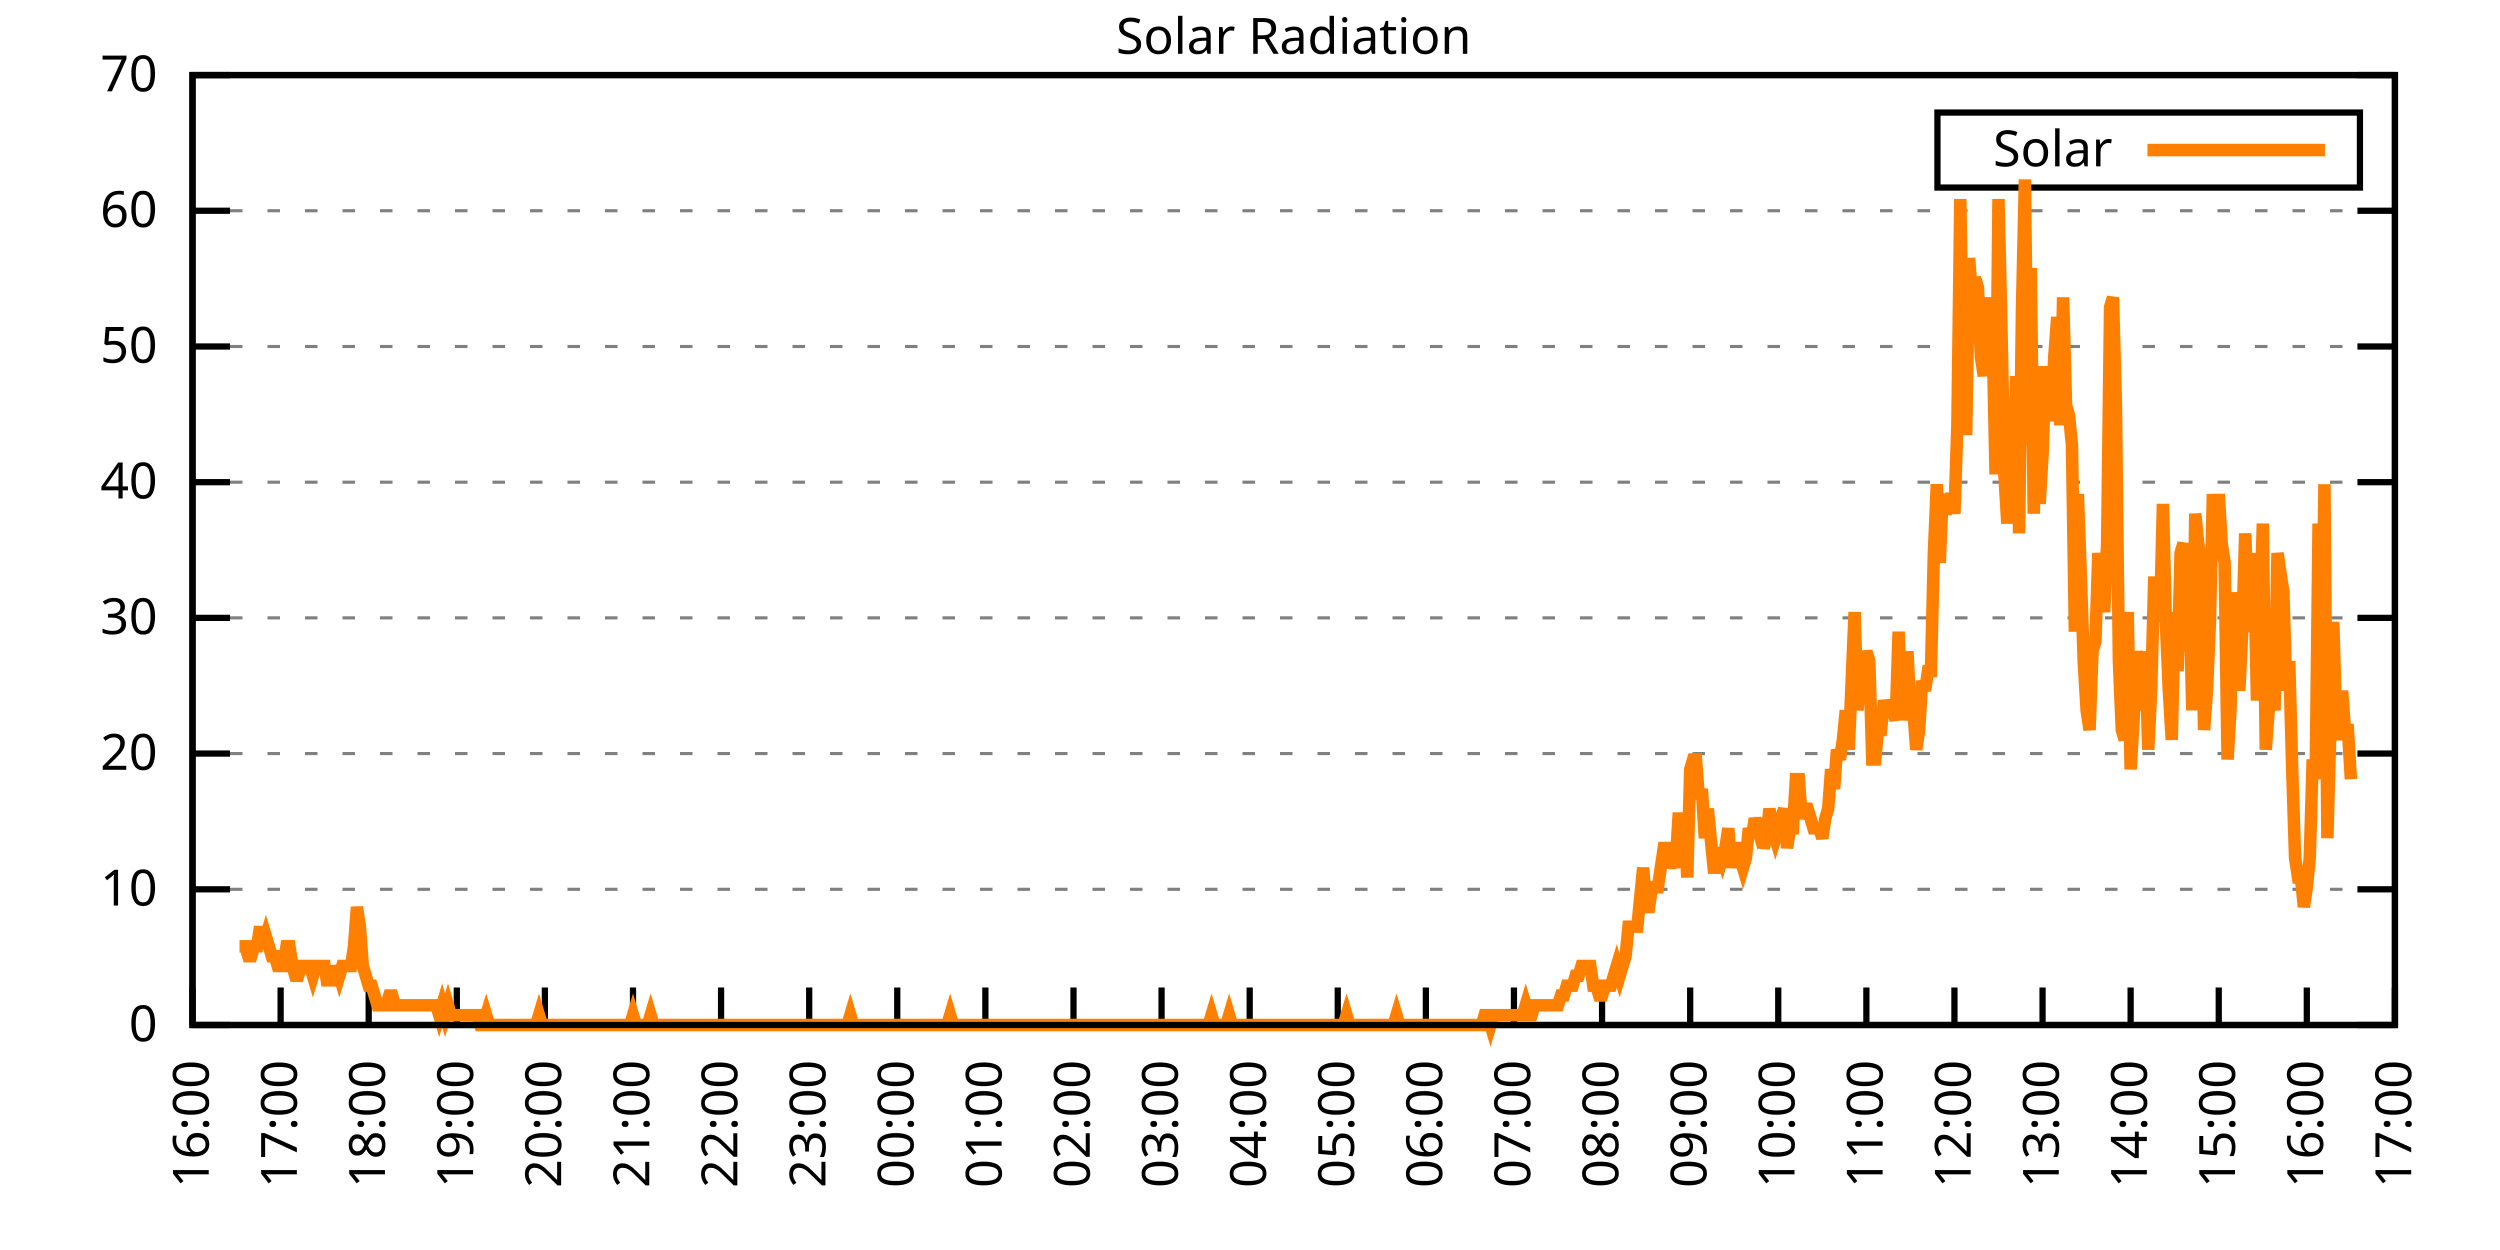
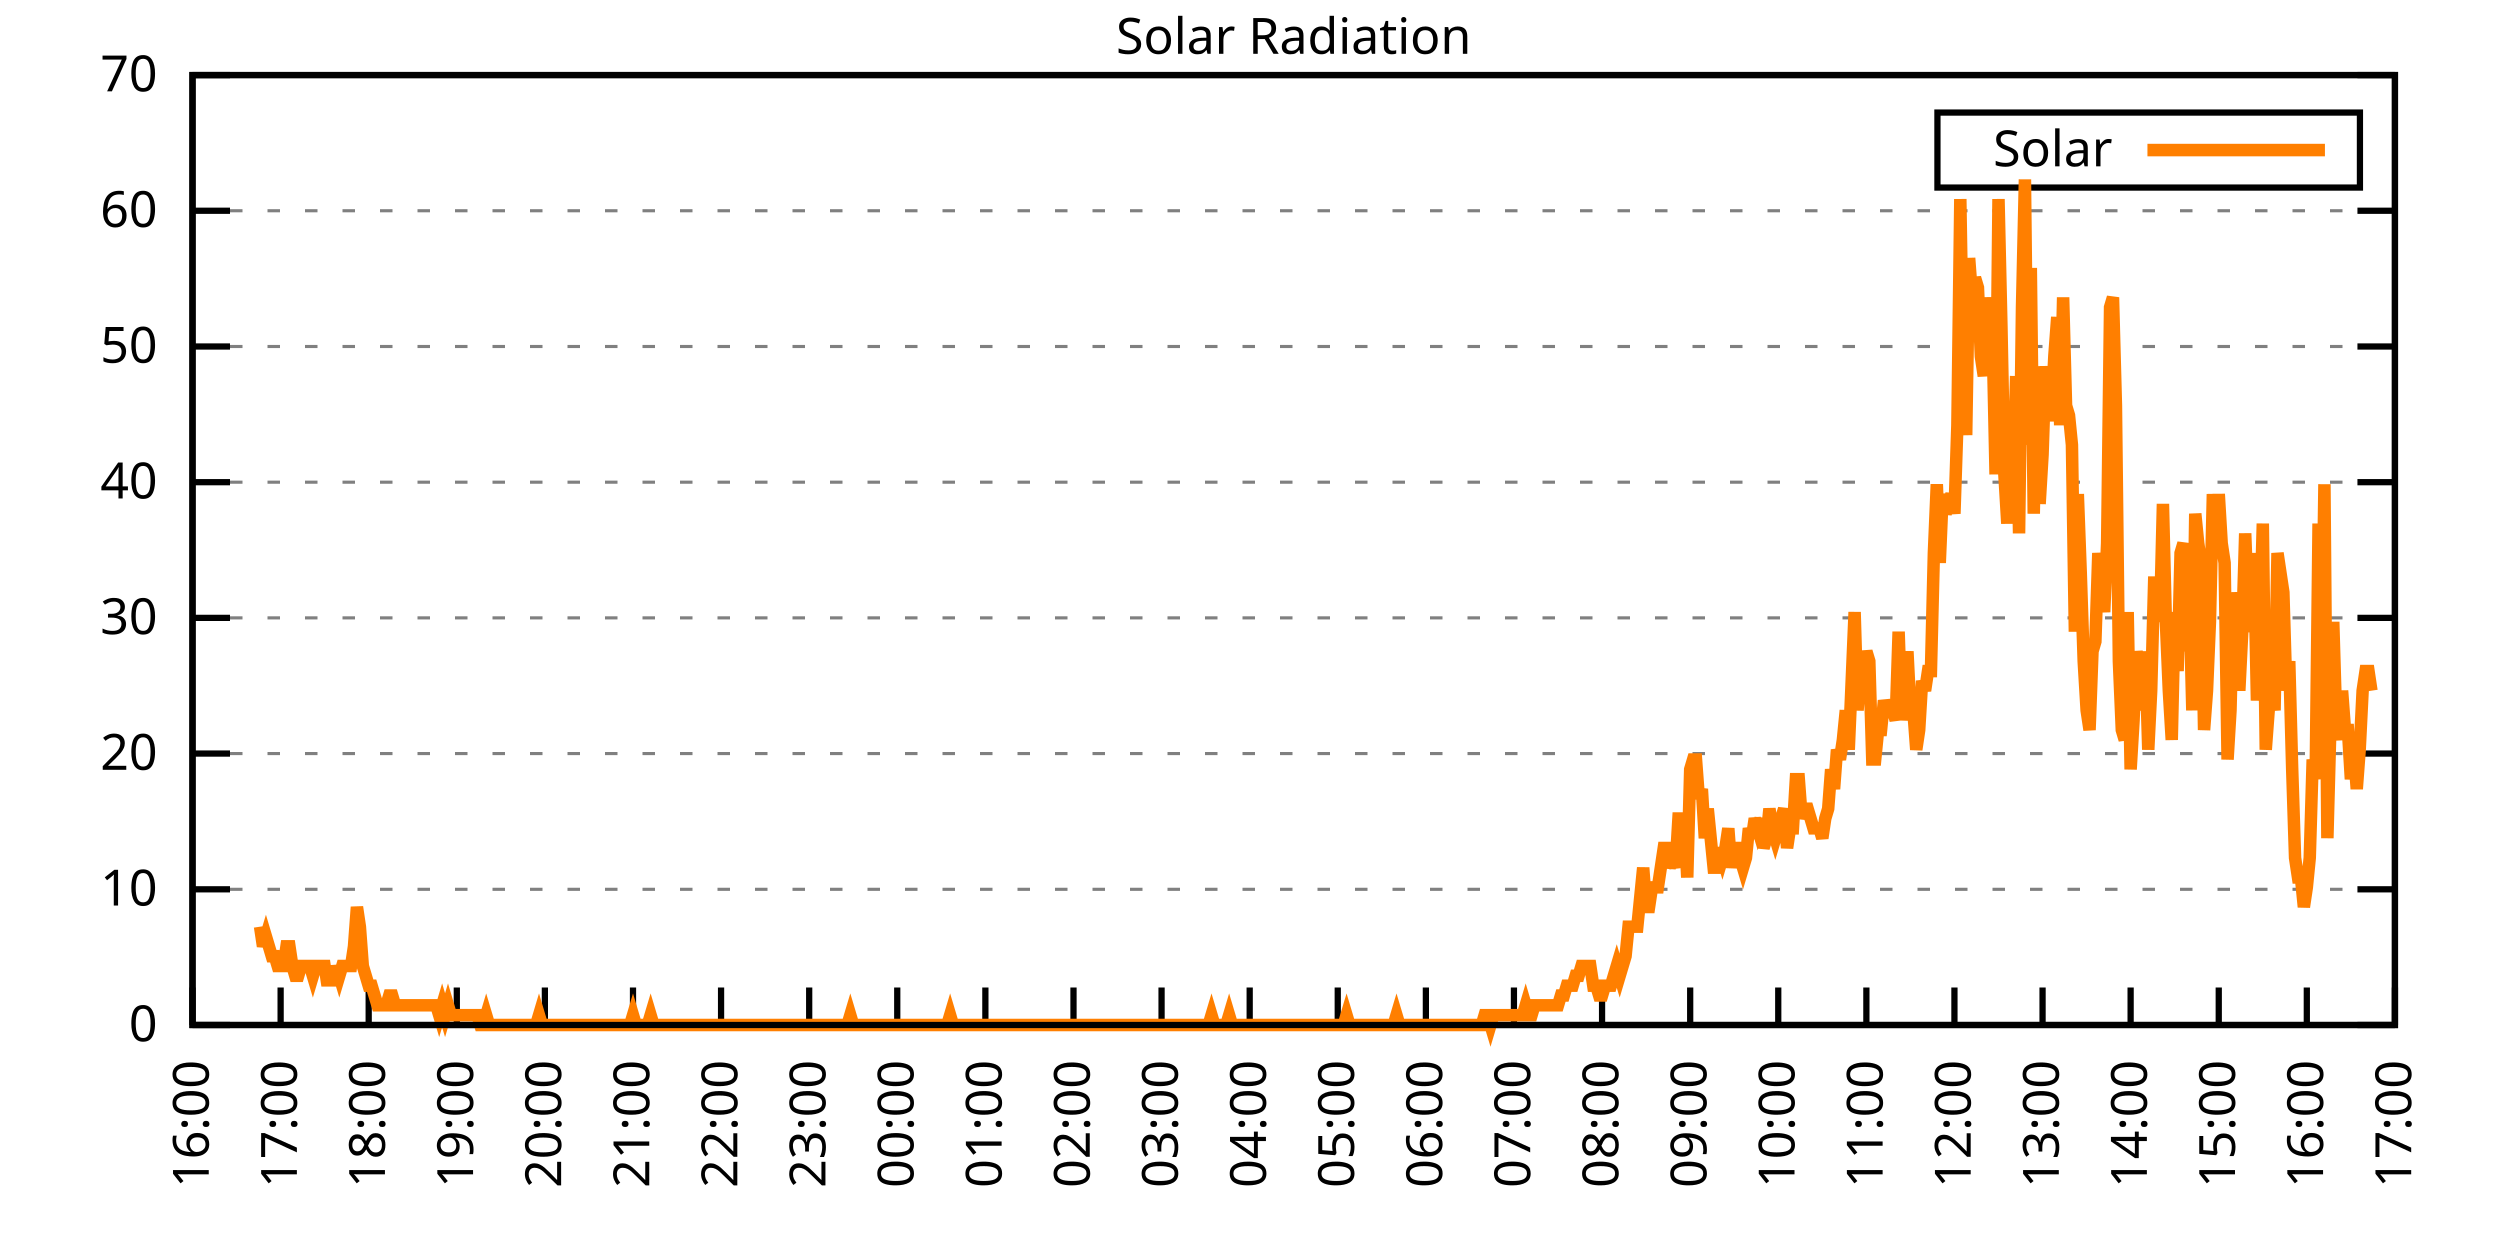
<svg xmlns="http://www.w3.org/2000/svg" xmlns:xlink="http://www.w3.org/1999/xlink" width="400" height="200" viewBox="0 0 400 200">
  <g id="gnuplot_canvas">
    <rect x="0" y="0" width="400" height="200" fill="none" />
    <defs>
      <circle id="gpDot" r="0.5" stroke-width="0.5" stroke="currentColor" />
      <path id="gpPt0" stroke-width="0.333" stroke="currentColor" d="M-1,0 h2 M0,-1 v2" />
      <path id="gpPt1" stroke-width="0.333" stroke="currentColor" d="M-1,-1 L1,1 M1,-1 L-1,1" />
      <path id="gpPt2" stroke-width="0.333" stroke="currentColor" d="M-1,0 L1,0 M0,-1 L0,1 M-1,-1 L1,1 M-1,1 L1,-1" />
      <rect id="gpPt3" stroke-width="0.333" stroke="currentColor" x="-1" y="-1" width="2" height="2" />
      <rect id="gpPt4" stroke-width="0.333" stroke="currentColor" fill="currentColor" x="-1" y="-1" width="2" height="2" />
      <circle id="gpPt5" stroke-width="0.333" stroke="currentColor" cx="0" cy="0" r="1" />
      <use xlink:href="#gpPt5" id="gpPt6" fill="currentColor" stroke="none" />
      <path id="gpPt7" stroke-width="0.333" stroke="currentColor" d="M0,-1.33 L-1.33,0.67 L1.33,0.67 z" />
      <use xlink:href="#gpPt7" id="gpPt8" fill="currentColor" stroke="none" />
      <use xlink:href="#gpPt7" id="gpPt9" stroke="currentColor" transform="rotate(180)" />
      <use xlink:href="#gpPt9" id="gpPt10" fill="currentColor" stroke="none" />
      <use xlink:href="#gpPt3" id="gpPt11" stroke="currentColor" transform="rotate(45)" />
      <use xlink:href="#gpPt11" id="gpPt12" fill="currentColor" stroke="none" />
      <path id="gpPt13" stroke-width="0.333" stroke="currentColor" d="M0,1.330 L1.265,0.411 L0.782,-1.067 L-0.782,-1.076 L-1.265,0.411 z" />
      <use xlink:href="#gpPt13" id="gpPt14" fill="currentColor" stroke="none" />
      <filter id="textbox" filterUnits="objectBoundingBox" x="0" y="0" height="1" width="1">
        <feFlood flood-color="white" flood-opacity="1" result="bgnd" />
        <feComposite in="SourceGraphic" in2="bgnd" operator="atop" />
      </filter>
      <filter id="greybox" filterUnits="objectBoundingBox" x="0" y="0" height="1" width="1">
        <feFlood flood-color="lightgrey" flood-opacity="1" result="grey" />
        <feComposite in="SourceGraphic" in2="grey" operator="atop" />
      </filter>
    </defs>
    <g fill="none" color="white" stroke="currentColor" stroke-width="1.00" stroke-linecap="butt" stroke-linejoin="miter">
</g>
    <g fill="none" color="black" stroke="currentColor" stroke-width="1.00" stroke-linecap="butt" stroke-linejoin="miter">
      <g stroke="none" shape-rendering="crispEdges">
        <polygon fill="rgb(255, 255, 255)" points="30.80,164.00 383.18,164.00 383.18,12.02 30.80,12.02 " />
      </g>
    </g>
    <g fill="none" color="black" stroke="currentColor" stroke-width="1.00" stroke-linecap="butt" stroke-linejoin="miter">
</g>
    <g fill="none" color="black" stroke="black" stroke-width="0.50" stroke-linecap="butt" stroke-linejoin="miter">
</g>
    <g fill="none" color="gray" stroke="currentColor" stroke-width="0.50" stroke-linecap="butt" stroke-linejoin="miter">
      <path stroke="gray" stroke-dasharray="2,4" class="gridline" d="M30.80,164.00 L383.19,164.00  " />
    </g>
    <g fill="none" color="gray" stroke="gray" stroke-width="1.00" stroke-linecap="butt" stroke-linejoin="miter">
</g>
    <g fill="none" color="black" stroke="currentColor" stroke-width="1.00" stroke-linecap="butt" stroke-linejoin="miter">
      <path stroke="black" d="M30.80,164.00 L36.80,164.00 M383.19,164.00 L377.19,164.00  " />
      <g transform="translate(25.20,166.60)" stroke="none" fill="black" font-family="Sans" font-size="8.00" text-anchor="end">
        <text>
          <tspan font-family="Sans"> 0</tspan>
        </text>
      </g>
    </g>
    <g fill="none" color="black" stroke="currentColor" stroke-width="1.00" stroke-linecap="butt" stroke-linejoin="miter">
</g>
    <g fill="none" color="black" stroke="black" stroke-width="0.50" stroke-linecap="butt" stroke-linejoin="miter">
</g>
    <g fill="none" color="gray" stroke="currentColor" stroke-width="0.50" stroke-linecap="butt" stroke-linejoin="miter">
      <path stroke="gray" stroke-dasharray="2,4" class="gridline" d="M30.80,142.29 L383.19,142.29  " />
    </g>
    <g fill="none" color="gray" stroke="gray" stroke-width="1.00" stroke-linecap="butt" stroke-linejoin="miter">
</g>
    <g fill="none" color="black" stroke="currentColor" stroke-width="1.00" stroke-linecap="butt" stroke-linejoin="miter">
      <path stroke="black" d="M30.80,142.29 L36.80,142.29 M383.19,142.29 L377.19,142.29  " />
      <g transform="translate(25.20,144.89)" stroke="none" fill="black" font-family="Sans" font-size="8.00" text-anchor="end">
        <text>
          <tspan font-family="Sans"> 10</tspan>
        </text>
      </g>
    </g>
    <g fill="none" color="black" stroke="currentColor" stroke-width="1.00" stroke-linecap="butt" stroke-linejoin="miter">
</g>
    <g fill="none" color="black" stroke="black" stroke-width="0.50" stroke-linecap="butt" stroke-linejoin="miter">
</g>
    <g fill="none" color="gray" stroke="currentColor" stroke-width="0.50" stroke-linecap="butt" stroke-linejoin="miter">
      <path stroke="gray" stroke-dasharray="2,4" class="gridline" d="M30.80,120.57 L383.19,120.57  " />
    </g>
    <g fill="none" color="gray" stroke="gray" stroke-width="1.00" stroke-linecap="butt" stroke-linejoin="miter">
</g>
    <g fill="none" color="black" stroke="currentColor" stroke-width="1.00" stroke-linecap="butt" stroke-linejoin="miter">
      <path stroke="black" d="M30.80,120.57 L36.80,120.57 M383.19,120.57 L377.19,120.57  " />
      <g transform="translate(25.20,123.17)" stroke="none" fill="black" font-family="Sans" font-size="8.00" text-anchor="end">
        <text>
          <tspan font-family="Sans"> 20</tspan>
        </text>
      </g>
    </g>
    <g fill="none" color="black" stroke="currentColor" stroke-width="1.00" stroke-linecap="butt" stroke-linejoin="miter">
</g>
    <g fill="none" color="black" stroke="black" stroke-width="0.50" stroke-linecap="butt" stroke-linejoin="miter">
</g>
    <g fill="none" color="gray" stroke="currentColor" stroke-width="0.50" stroke-linecap="butt" stroke-linejoin="miter">
      <path stroke="gray" stroke-dasharray="2,4" class="gridline" d="M30.80,98.86 L383.19,98.86  " />
    </g>
    <g fill="none" color="gray" stroke="gray" stroke-width="1.00" stroke-linecap="butt" stroke-linejoin="miter">
</g>
    <g fill="none" color="black" stroke="currentColor" stroke-width="1.00" stroke-linecap="butt" stroke-linejoin="miter">
      <path stroke="black" d="M30.80,98.86 L36.80,98.86 M383.19,98.86 L377.19,98.86  " />
      <g transform="translate(25.20,101.46)" stroke="none" fill="black" font-family="Sans" font-size="8.00" text-anchor="end">
        <text>
          <tspan font-family="Sans"> 30</tspan>
        </text>
      </g>
    </g>
    <g fill="none" color="black" stroke="currentColor" stroke-width="1.00" stroke-linecap="butt" stroke-linejoin="miter">
</g>
    <g fill="none" color="black" stroke="black" stroke-width="0.50" stroke-linecap="butt" stroke-linejoin="miter">
</g>
    <g fill="none" color="gray" stroke="currentColor" stroke-width="0.50" stroke-linecap="butt" stroke-linejoin="miter">
      <path stroke="gray" stroke-dasharray="2,4" class="gridline" d="M30.80,77.15 L383.19,77.15  " />
    </g>
    <g fill="none" color="gray" stroke="gray" stroke-width="1.00" stroke-linecap="butt" stroke-linejoin="miter">
</g>
    <g fill="none" color="black" stroke="currentColor" stroke-width="1.00" stroke-linecap="butt" stroke-linejoin="miter">
      <path stroke="black" d="M30.80,77.15 L36.80,77.15 M383.19,77.15 L377.19,77.15  " />
      <g transform="translate(25.20,79.75)" stroke="none" fill="black" font-family="Sans" font-size="8.00" text-anchor="end">
        <text>
          <tspan font-family="Sans"> 40</tspan>
        </text>
      </g>
    </g>
    <g fill="none" color="black" stroke="currentColor" stroke-width="1.00" stroke-linecap="butt" stroke-linejoin="miter">
</g>
    <g fill="none" color="black" stroke="black" stroke-width="0.50" stroke-linecap="butt" stroke-linejoin="miter">
</g>
    <g fill="none" color="gray" stroke="currentColor" stroke-width="0.50" stroke-linecap="butt" stroke-linejoin="miter">
      <path stroke="gray" stroke-dasharray="2,4" class="gridline" d="M30.80,55.44 L383.19,55.44  " />
    </g>
    <g fill="none" color="gray" stroke="gray" stroke-width="1.00" stroke-linecap="butt" stroke-linejoin="miter">
</g>
    <g fill="none" color="black" stroke="currentColor" stroke-width="1.00" stroke-linecap="butt" stroke-linejoin="miter">
      <path stroke="black" d="M30.80,55.44 L36.80,55.44 M383.19,55.44 L377.19,55.44  " />
      <g transform="translate(25.20,58.04)" stroke="none" fill="black" font-family="Sans" font-size="8.00" text-anchor="end">
        <text>
          <tspan font-family="Sans"> 50</tspan>
        </text>
      </g>
    </g>
    <g fill="none" color="black" stroke="currentColor" stroke-width="1.00" stroke-linecap="butt" stroke-linejoin="miter">
</g>
    <g fill="none" color="black" stroke="black" stroke-width="0.50" stroke-linecap="butt" stroke-linejoin="miter">
</g>
    <g fill="none" color="gray" stroke="currentColor" stroke-width="0.50" stroke-linecap="butt" stroke-linejoin="miter">
      <path stroke="gray" stroke-dasharray="2,4" class="gridline" d="M30.80,33.72 L383.19,33.72  " />
    </g>
    <g fill="none" color="gray" stroke="gray" stroke-width="1.00" stroke-linecap="butt" stroke-linejoin="miter">
</g>
    <g fill="none" color="black" stroke="currentColor" stroke-width="1.00" stroke-linecap="butt" stroke-linejoin="miter">
      <path stroke="black" d="M30.80,33.72 L36.80,33.72 M383.19,33.72 L377.19,33.72  " />
      <g transform="translate(25.20,36.32)" stroke="none" fill="black" font-family="Sans" font-size="8.00" text-anchor="end">
        <text>
          <tspan font-family="Sans"> 60</tspan>
        </text>
      </g>
    </g>
    <g fill="none" color="black" stroke="currentColor" stroke-width="1.00" stroke-linecap="butt" stroke-linejoin="miter">
</g>
    <g fill="none" color="black" stroke="black" stroke-width="0.50" stroke-linecap="butt" stroke-linejoin="miter">
</g>
    <g fill="none" color="gray" stroke="currentColor" stroke-width="0.50" stroke-linecap="butt" stroke-linejoin="miter">
      <path stroke="gray" stroke-dasharray="2,4" class="gridline" d="M30.80,12.01 L383.19,12.01  " />
    </g>
    <g fill="none" color="gray" stroke="gray" stroke-width="1.00" stroke-linecap="butt" stroke-linejoin="miter">
</g>
    <g fill="none" color="black" stroke="currentColor" stroke-width="1.00" stroke-linecap="butt" stroke-linejoin="miter">
      <path stroke="black" d="M30.80,12.01 L36.80,12.01 M383.19,12.01 L377.19,12.01  " />
      <g transform="translate(25.20,14.61)" stroke="none" fill="black" font-family="Sans" font-size="8.00" text-anchor="end">
        <text>
          <tspan font-family="Sans"> 70</tspan>
        </text>
      </g>
    </g>
    <g fill="none" color="black" stroke="currentColor" stroke-width="1.00" stroke-linecap="butt" stroke-linejoin="miter">
      <path stroke="black" d="M30.80,164.00 L30.80,158.00  " />
      <g transform="translate(33.40,169.60) rotate(270.00)" stroke="none" fill="black" font-family="Sans" font-size="8.00" text-anchor="end">
        <text>
          <tspan font-family="Sans">16:00</tspan>
        </text>
      </g>
    </g>
    <g fill="none" color="black" stroke="currentColor" stroke-width="1.00" stroke-linecap="butt" stroke-linejoin="miter">
      <path stroke="black" d="M44.90,164.00 L44.90,158.00  " />
      <g transform="translate(47.50,169.60) rotate(270.00)" stroke="none" fill="black" font-family="Sans" font-size="8.00" text-anchor="end">
        <text>
          <tspan font-family="Sans">17:00</tspan>
        </text>
      </g>
    </g>
    <g fill="none" color="black" stroke="currentColor" stroke-width="1.00" stroke-linecap="butt" stroke-linejoin="miter">
      <path stroke="black" d="M58.99,164.00 L58.99,158.00  " />
      <g transform="translate(61.59,169.60) rotate(270.00)" stroke="none" fill="black" font-family="Sans" font-size="8.00" text-anchor="end">
        <text>
          <tspan font-family="Sans">18:00</tspan>
        </text>
      </g>
    </g>
    <g fill="none" color="black" stroke="currentColor" stroke-width="1.00" stroke-linecap="butt" stroke-linejoin="miter">
      <path stroke="black" d="M73.09,164.00 L73.09,158.00  " />
      <g transform="translate(75.69,169.60) rotate(270.00)" stroke="none" fill="black" font-family="Sans" font-size="8.00" text-anchor="end">
        <text>
          <tspan font-family="Sans">19:00</tspan>
        </text>
      </g>
    </g>
    <g fill="none" color="black" stroke="currentColor" stroke-width="1.00" stroke-linecap="butt" stroke-linejoin="miter">
      <path stroke="black" d="M87.18,164.00 L87.18,158.00  " />
      <g transform="translate(89.78,169.60) rotate(270.00)" stroke="none" fill="black" font-family="Sans" font-size="8.00" text-anchor="end">
        <text>
          <tspan font-family="Sans">20:00</tspan>
        </text>
      </g>
    </g>
    <g fill="none" color="black" stroke="currentColor" stroke-width="1.00" stroke-linecap="butt" stroke-linejoin="miter">
      <path stroke="black" d="M101.28,164.00 L101.28,158.00  " />
      <g transform="translate(103.88,169.60) rotate(270.00)" stroke="none" fill="black" font-family="Sans" font-size="8.00" text-anchor="end">
        <text>
          <tspan font-family="Sans">21:00</tspan>
        </text>
      </g>
    </g>
    <g fill="none" color="black" stroke="currentColor" stroke-width="1.00" stroke-linecap="butt" stroke-linejoin="miter">
      <path stroke="black" d="M115.37,164.00 L115.37,158.00  " />
      <g transform="translate(117.97,169.60) rotate(270.00)" stroke="none" fill="black" font-family="Sans" font-size="8.00" text-anchor="end">
        <text>
          <tspan font-family="Sans">22:00</tspan>
        </text>
      </g>
    </g>
    <g fill="none" color="black" stroke="currentColor" stroke-width="1.00" stroke-linecap="butt" stroke-linejoin="miter">
      <path stroke="black" d="M129.47,164.00 L129.47,158.00  " />
      <g transform="translate(132.07,169.60) rotate(270.00)" stroke="none" fill="black" font-family="Sans" font-size="8.00" text-anchor="end">
        <text>
          <tspan font-family="Sans">23:00</tspan>
        </text>
      </g>
    </g>
    <g fill="none" color="black" stroke="currentColor" stroke-width="1.00" stroke-linecap="butt" stroke-linejoin="miter">
      <path stroke="black" d="M143.56,164.00 L143.56,158.00  " />
      <g transform="translate(146.16,169.60) rotate(270.00)" stroke="none" fill="black" font-family="Sans" font-size="8.00" text-anchor="end">
        <text>
          <tspan font-family="Sans">00:00</tspan>
        </text>
      </g>
    </g>
    <g fill="none" color="black" stroke="currentColor" stroke-width="1.00" stroke-linecap="butt" stroke-linejoin="miter">
      <path stroke="black" d="M157.66,164.00 L157.66,158.00  " />
      <g transform="translate(160.26,169.60) rotate(270.00)" stroke="none" fill="black" font-family="Sans" font-size="8.00" text-anchor="end">
        <text>
          <tspan font-family="Sans">01:00</tspan>
        </text>
      </g>
    </g>
    <g fill="none" color="black" stroke="currentColor" stroke-width="1.00" stroke-linecap="butt" stroke-linejoin="miter">
      <path stroke="black" d="M171.76,164.00 L171.76,158.00  " />
      <g transform="translate(174.36,169.60) rotate(270.00)" stroke="none" fill="black" font-family="Sans" font-size="8.00" text-anchor="end">
        <text>
          <tspan font-family="Sans">02:00</tspan>
        </text>
      </g>
    </g>
    <g fill="none" color="black" stroke="currentColor" stroke-width="1.00" stroke-linecap="butt" stroke-linejoin="miter">
      <path stroke="black" d="M185.85,164.00 L185.85,158.00  " />
      <g transform="translate(188.45,169.60) rotate(270.00)" stroke="none" fill="black" font-family="Sans" font-size="8.00" text-anchor="end">
        <text>
          <tspan font-family="Sans">03:00</tspan>
        </text>
      </g>
    </g>
    <g fill="none" color="black" stroke="currentColor" stroke-width="1.00" stroke-linecap="butt" stroke-linejoin="miter">
      <path stroke="black" d="M199.95,164.00 L199.95,158.00  " />
      <g transform="translate(202.55,169.60) rotate(270.00)" stroke="none" fill="black" font-family="Sans" font-size="8.00" text-anchor="end">
        <text>
          <tspan font-family="Sans">04:00</tspan>
        </text>
      </g>
    </g>
    <g fill="none" color="black" stroke="currentColor" stroke-width="1.00" stroke-linecap="butt" stroke-linejoin="miter">
      <path stroke="black" d="M214.04,164.00 L214.04,158.00  " />
      <g transform="translate(216.64,169.60) rotate(270.00)" stroke="none" fill="black" font-family="Sans" font-size="8.00" text-anchor="end">
        <text>
          <tspan font-family="Sans">05:00</tspan>
        </text>
      </g>
    </g>
    <g fill="none" color="black" stroke="currentColor" stroke-width="1.00" stroke-linecap="butt" stroke-linejoin="miter">
      <path stroke="black" d="M228.14,164.00 L228.14,158.00  " />
      <g transform="translate(230.74,169.60) rotate(270.00)" stroke="none" fill="black" font-family="Sans" font-size="8.00" text-anchor="end">
        <text>
          <tspan font-family="Sans">06:00</tspan>
        </text>
      </g>
    </g>
    <g fill="none" color="black" stroke="currentColor" stroke-width="1.00" stroke-linecap="butt" stroke-linejoin="miter">
      <path stroke="black" d="M242.23,164.00 L242.23,158.00  " />
      <g transform="translate(244.83,169.60) rotate(270.00)" stroke="none" fill="black" font-family="Sans" font-size="8.00" text-anchor="end">
        <text>
          <tspan font-family="Sans">07:00</tspan>
        </text>
      </g>
    </g>
    <g fill="none" color="black" stroke="currentColor" stroke-width="1.00" stroke-linecap="butt" stroke-linejoin="miter">
      <path stroke="black" d="M256.33,164.00 L256.33,158.00  " />
      <g transform="translate(258.93,169.60) rotate(270.00)" stroke="none" fill="black" font-family="Sans" font-size="8.00" text-anchor="end">
        <text>
          <tspan font-family="Sans">08:00</tspan>
        </text>
      </g>
    </g>
    <g fill="none" color="black" stroke="currentColor" stroke-width="1.00" stroke-linecap="butt" stroke-linejoin="miter">
      <path stroke="black" d="M270.43,164.00 L270.43,158.00  " />
      <g transform="translate(273.03,169.60) rotate(270.00)" stroke="none" fill="black" font-family="Sans" font-size="8.00" text-anchor="end">
        <text>
          <tspan font-family="Sans">09:00</tspan>
        </text>
      </g>
    </g>
    <g fill="none" color="black" stroke="currentColor" stroke-width="1.00" stroke-linecap="butt" stroke-linejoin="miter">
      <path stroke="black" d="M284.52,164.00 L284.52,158.00  " />
      <g transform="translate(287.12,169.60) rotate(270.00)" stroke="none" fill="black" font-family="Sans" font-size="8.00" text-anchor="end">
        <text>
          <tspan font-family="Sans">10:00</tspan>
        </text>
      </g>
    </g>
    <g fill="none" color="black" stroke="currentColor" stroke-width="1.00" stroke-linecap="butt" stroke-linejoin="miter">
      <path stroke="black" d="M298.62,164.00 L298.62,158.00  " />
      <g transform="translate(301.22,169.60) rotate(270.00)" stroke="none" fill="black" font-family="Sans" font-size="8.00" text-anchor="end">
        <text>
          <tspan font-family="Sans">11:00</tspan>
        </text>
      </g>
    </g>
    <g fill="none" color="black" stroke="currentColor" stroke-width="1.00" stroke-linecap="butt" stroke-linejoin="miter">
      <path stroke="black" d="M312.71,164.00 L312.71,158.00  " />
      <g transform="translate(315.31,169.60) rotate(270.00)" stroke="none" fill="black" font-family="Sans" font-size="8.00" text-anchor="end">
        <text>
          <tspan font-family="Sans">12:00</tspan>
        </text>
      </g>
    </g>
    <g fill="none" color="black" stroke="currentColor" stroke-width="1.00" stroke-linecap="butt" stroke-linejoin="miter">
      <path stroke="black" d="M326.81,164.00 L326.81,158.00  " />
      <g transform="translate(329.41,169.60) rotate(270.00)" stroke="none" fill="black" font-family="Sans" font-size="8.00" text-anchor="end">
        <text>
          <tspan font-family="Sans">13:00</tspan>
        </text>
      </g>
    </g>
    <g fill="none" color="black" stroke="currentColor" stroke-width="1.00" stroke-linecap="butt" stroke-linejoin="miter">
      <path stroke="black" d="M340.90,164.00 L340.90,158.00  " />
      <g transform="translate(343.50,169.60) rotate(270.00)" stroke="none" fill="black" font-family="Sans" font-size="8.00" text-anchor="end">
        <text>
          <tspan font-family="Sans">14:00</tspan>
        </text>
      </g>
    </g>
    <g fill="none" color="black" stroke="currentColor" stroke-width="1.00" stroke-linecap="butt" stroke-linejoin="miter">
      <path stroke="black" d="M355.00,164.00 L355.00,158.00  " />
      <g transform="translate(357.60,169.60) rotate(270.00)" stroke="none" fill="black" font-family="Sans" font-size="8.00" text-anchor="end">
        <text>
          <tspan font-family="Sans">15:00</tspan>
        </text>
      </g>
    </g>
    <g fill="none" color="black" stroke="currentColor" stroke-width="1.00" stroke-linecap="butt" stroke-linejoin="miter">
      <path stroke="black" d="M369.09,164.00 L369.09,158.00  " />
      <g transform="translate(371.69,169.60) rotate(270.00)" stroke="none" fill="black" font-family="Sans" font-size="8.00" text-anchor="end">
        <text>
          <tspan font-family="Sans">16:00</tspan>
        </text>
      </g>
    </g>
    <g fill="none" color="black" stroke="currentColor" stroke-width="1.00" stroke-linecap="butt" stroke-linejoin="miter">
      <path stroke="black" d="M383.19,164.00 L383.19,158.00  " />
      <g transform="translate(385.79,169.60) rotate(270.00)" stroke="none" fill="black" font-family="Sans" font-size="8.00" text-anchor="end">
        <text>
          <tspan font-family="Sans">17:00</tspan>
        </text>
      </g>
    </g>
    <g fill="none" color="black" stroke="currentColor" stroke-width="1.00" stroke-linecap="butt" stroke-linejoin="miter">
</g>
    <g fill="none" color="black" stroke="currentColor" stroke-width="1.00" stroke-linecap="butt" stroke-linejoin="miter">
      <path stroke="black" d="M30.80,12.01 L30.80,164.00 L383.19,164.00 L383.19,12.01 L30.80,12.01 Z  " />
    </g>
    <g fill="none" color="black" stroke="currentColor" stroke-width="1.00" stroke-linecap="butt" stroke-linejoin="miter">
</g>
    <g fill="none" color="black" stroke="currentColor" stroke-width="1.00" stroke-linecap="butt" stroke-linejoin="miter">
      <path stroke="black" d="M309.99,30.01 L309.99,18.01 L377.59,18.01 L377.59,30.01 L309.99,30.01 Z  " />
    </g>
    <g id="Solar_Radiation_plot_1">
      <g fill="none" color="white" stroke="black" stroke-width="2.00" stroke-linecap="butt" stroke-linejoin="miter">
</g>
      <g fill="none" color="black" stroke="currentColor" stroke-width="2.00" stroke-linecap="butt" stroke-linejoin="miter">
        <g transform="translate(337.99,26.61)" stroke="none" fill="black" font-family="Sans" font-size="8.00" text-anchor="end">
          <text>
            <tspan font-family="Sans">Solar</tspan>
          </text>
        </g>
      </g>
      <g fill="none" color="black" stroke="currentColor" stroke-width="2.00" stroke-linecap="butt" stroke-linejoin="miter">
-         <path stroke="rgb(255, 127,   0)" d="M343.59,24.01 L371.99,24.01 M38.32,151.41 L38.79,151.41 L39.26,151.41 L39.73,152.99 L40.20,152.99 L40.67,151.41   L41.14,151.41 L41.61,148.27 L42.08,151.41 L42.55,149.84 L43.02,151.41 L43.49,152.99 L43.96,152.99 L44.43,154.56   L44.90,154.56 L45.37,154.56 L45.84,151.41 L46.31,151.41 L46.78,154.56 L47.24,156.13 L47.71,156.13 L48.18,154.56   L48.65,154.56 L49.12,154.56 L49.59,154.56 L50.06,156.13 L50.53,154.56 L51.00,154.56 L51.47,154.56 L51.94,154.56   L52.41,157.71 L52.88,154.56 L53.35,157.71 L53.82,154.56 L54.29,156.13 L54.76,154.56 L55.23,154.56 L55.70,154.56   L56.17,154.56 L56.64,151.41 L57.11,145.12 L57.58,148.27 L58.05,154.56 L58.52,156.13 L58.99,157.71 L59.46,157.71   L59.93,159.28 L60.40,160.85 L60.87,160.85 L61.34,160.85 L61.81,160.85 L62.28,159.28 L62.75,159.28 L63.22,160.85   L63.69,160.85 L64.16,160.85 L64.63,160.85 L65.10,160.85 L65.57,160.85 L66.04,160.85 L66.51,160.85 L66.98,160.85   L67.45,160.85 L67.92,160.85 L68.39,160.85 L68.86,160.85 L69.33,160.85 L69.80,160.85 L70.27,162.43 L70.74,160.85   L71.21,162.43 L71.68,160.85 L72.15,162.43 L72.62,162.43 L73.09,162.43 L73.56,162.43 L74.03,162.43 L74.50,162.43   L74.97,162.43 L75.44,162.43 L75.91,162.43 L76.38,162.43 L76.85,164.00 L77.32,164.00 L77.79,162.43 L78.26,164.00   L78.73,164.00 L79.19,164.00 L79.66,164.00 L80.13,164.00 L80.60,164.00 L81.07,164.00 L81.54,164.00 L82.01,164.00   L82.48,164.00 L82.95,164.00 L83.42,164.00 L83.89,164.00 L84.36,164.00 L84.83,164.00 L85.30,164.00 L85.77,164.00   L86.24,162.43 L86.71,164.00 L87.18,164.00 L87.65,164.00 L88.12,164.00 L88.59,164.00 L89.06,164.00 L89.53,164.00   L90.00,164.00 L90.47,164.00 L90.94,164.00 L91.41,164.00 L91.88,164.00 L92.35,164.00 L92.82,164.00 L93.29,164.00   L93.76,164.00 L94.23,164.00 L94.70,164.00 L95.17,164.00 L95.64,164.00 L96.11,164.00 L96.58,164.00 L97.05,164.00   L97.52,164.00 L97.99,164.00 L98.46,164.00 L98.93,164.00 L99.40,164.00 L99.87,164.00 L100.34,164.00 L100.81,164.00   L101.28,162.43 L101.75,164.00 L102.22,164.00 L102.69,164.00 L103.16,164.00 L103.63,164.00 L104.10,162.43 L104.57,164.00   L105.04,164.00 L105.51,164.00 L105.98,164.00 L106.45,164.00 L106.92,164.00 L107.39,164.00 L107.86,164.00 L108.33,164.00   L108.80,164.00 L109.27,164.00 L109.74,164.00 L110.21,164.00 L110.68,164.00 L111.14,164.00 L111.61,164.00 L112.08,164.00   L112.55,164.00 L113.02,164.00 L113.49,164.00 L113.96,164.00 L114.43,164.00 L114.90,164.00 L115.37,164.00 L115.84,164.00   L116.31,164.00 L116.78,164.00 L117.25,164.00 L117.72,164.00 L118.19,164.00 L118.66,164.00 L119.13,164.00 L119.60,164.00   L120.07,164.00 L120.54,164.00 L121.01,164.00 L121.48,164.00 L121.95,164.00 L122.42,164.00 L122.89,164.00 L123.36,164.00   L123.83,164.00 L124.30,164.00 L124.77,164.00 L125.24,164.00 L125.71,164.00 L126.18,164.00 L126.65,164.00 L127.12,164.00   L127.59,164.00 L128.06,164.00 L128.53,164.00 L129.00,164.00 L129.47,164.00 L129.94,164.00 L130.41,164.00 L130.88,164.00   L131.35,164.00 L131.82,164.00 L132.29,164.00 L132.76,164.00 L133.23,164.00 L133.70,164.00 L134.17,164.00 L134.64,164.00   L135.11,164.00 L135.58,164.00 L136.05,162.43 L136.52,164.00 L136.99,164.00 L137.46,164.00 L137.93,164.00 L138.40,164.00   L138.87,164.00 L139.34,164.00 L139.81,164.00 L140.28,164.00 L140.75,164.00 L141.22,164.00 L141.69,164.00 L142.16,164.00   L142.63,164.00 L143.09,164.00 L143.56,164.00 L144.03,164.00 L144.50,164.00 L144.97,164.00 L145.44,164.00 L145.91,164.00   L146.38,164.00 L146.85,164.00 L147.32,164.00 L147.79,164.00 L148.26,164.00 L148.73,164.00 L149.20,164.00 L149.67,164.00   L150.14,164.00 L150.61,164.00 L151.08,164.00 L151.55,164.00 L152.02,162.43 L152.49,164.00 L152.96,164.00 L153.43,164.00   L153.90,164.00 L154.37,164.00 L154.84,164.00 L155.31,164.00 L155.78,164.00 L156.25,164.00 L156.72,164.00 L157.19,164.00   L157.66,164.00 L158.13,164.00 L158.60,164.00 L159.07,164.00 L159.54,164.00 L160.01,164.00 L160.48,164.00 L160.95,164.00   L161.42,164.00 L161.89,164.00 L162.36,164.00 L162.83,164.00 L163.30,164.00 L163.77,164.00 L164.24,164.00 L164.71,164.00   L165.18,164.00 L165.65,164.00 L166.12,164.00 L166.59,164.00 L167.06,164.00 L167.53,164.00 L168.00,164.00 L168.47,164.00   L168.94,164.00 L169.41,164.00 L169.88,164.00 L170.35,164.00 L170.82,164.00 L171.29,164.00 L171.76,164.00 L172.23,164.00   L172.70,164.00 L173.17,164.00 L173.64,164.00 L174.11,164.00 L174.58,164.00 L175.04,164.00 L175.51,164.00 L175.98,164.00   L176.45,164.00 L176.92,164.00 L177.39,164.00 L177.86,164.00 L178.33,164.00 L178.80,164.00 L179.27,164.00 L179.74,164.00   L180.21,164.00 L180.68,164.00 L181.15,164.00 L181.62,164.00 L182.09,164.00 L182.56,164.00 L183.03,164.00 L183.50,164.00   L183.97,164.00 L184.44,164.00 L184.91,164.00 L185.38,164.00 L185.85,164.00 L186.32,164.00 L186.79,164.00 L187.26,164.00   L187.73,164.00 L188.20,164.00 L188.67,164.00 L189.14,164.00 L189.61,164.00 L190.08,164.00 L190.55,164.00 L191.02,164.00   L191.49,164.00 L191.96,164.00 L192.43,164.00 L192.90,164.00 L193.37,164.00 L193.84,162.43 L194.31,164.00 L194.78,164.00   L195.25,164.00 L195.72,164.00 L196.19,164.00 L196.66,162.43 L197.13,164.00 L197.60,164.00 L198.07,164.00 L198.54,164.00   L199.01,164.00 L199.48,164.00 L199.95,164.00 L200.42,164.00 L200.89,164.00 L201.36,164.00 L201.83,164.00 L202.30,164.00   L202.77,164.00 L203.24,164.00 L203.71,164.00 L204.18,164.00 L204.65,164.00 L205.12,164.00 L205.59,164.00 L206.06,164.00   L206.53,164.00 L207.00,164.00 L207.46,164.00 L207.93,164.00 L208.40,164.00 L208.87,164.00 L209.34,164.00 L209.81,164.00   L210.28,164.00 L210.75,164.00 L211.22,164.00 L211.69,164.00 L212.16,164.00 L212.63,164.00 L213.10,164.00 L213.57,164.00   L214.04,164.00 L214.51,164.00 L214.98,164.00 L215.45,162.43 L215.92,164.00 L216.39,164.00 L216.86,164.00 L217.33,164.00   L217.80,164.00 L218.27,164.00 L218.74,164.00 L219.21,164.00 L219.68,164.00 L220.15,164.00 L220.62,164.00 L221.09,164.00   L221.56,164.00 L222.03,164.00 L222.50,164.00 L222.97,164.00 L223.44,162.43 L223.91,164.00 L224.38,164.00 L224.85,164.00   L225.32,164.00 L225.79,164.00 L226.26,164.00 L226.73,164.00 L227.20,164.00 L227.67,164.00 L228.14,164.00 L228.61,164.00   L229.08,164.00 L229.55,164.00 L230.02,164.00 L230.49,164.00 L230.96,164.00 L231.43,164.00 L231.90,164.00 L232.37,164.00   L232.84,164.00 L233.31,164.00 L233.78,164.00 L234.25,164.00 L234.72,164.00 L235.19,164.00 L235.66,164.00 L236.13,164.00   L236.60,164.00 L237.07,164.00 L237.54,162.43 L238.01,162.43 L238.48,164.00 L238.95,162.43 L239.41,162.43 L239.88,162.43   L240.35,162.43 L240.82,162.43 L241.29,162.43 L241.76,162.43 L242.23,162.43 L242.70,162.43 L243.17,162.43 L243.64,162.43   L244.11,160.85 L244.58,162.43 L245.05,162.43 L245.52,160.85 L245.99,160.85 L246.46,160.85 L246.93,160.85 L247.40,160.85   L247.87,160.85 L248.34,160.85 L248.81,160.85 L249.28,160.85 L249.75,159.28 L250.22,159.28 L250.69,157.71 L251.16,157.71   L251.63,157.71 L252.10,156.13 L252.57,156.13 L253.04,154.56 L253.51,154.56 L253.98,154.56 L254.45,154.56 L254.92,157.71   L255.39,157.71 L255.86,159.28 L256.33,159.28 L256.80,157.71 L257.27,157.71 L257.74,157.71 L258.21,156.13 L258.68,154.56   L259.15,156.13 L259.62,154.56 L260.09,152.99 L260.56,148.27 L261.03,148.27 L261.50,148.27 L261.97,148.27 L262.44,143.55   L262.91,138.83 L263.38,145.12 L263.85,145.12 L264.32,141.98 L264.79,141.98 L265.26,141.98 L265.73,138.83 L266.20,135.68   L266.67,135.68 L267.14,138.83 L267.61,137.26 L268.08,138.83 L268.55,130.96 L269.02,130.96 L269.49,130.96 L269.96,140.40   L270.43,123.10 L270.90,121.52 L271.36,121.52 L271.83,127.82 L272.30,126.24 L272.77,134.11 L273.24,129.39 L273.71,134.11   L274.18,138.83 L274.65,138.83 L275.12,135.68 L275.59,137.26 L276.06,135.68 L276.53,132.54 L277.00,138.83 L277.47,135.68   L277.94,135.68 L278.41,137.26 L278.88,138.83 L279.35,137.26 L279.82,132.54 L280.29,134.11 L280.76,130.96 L281.23,132.54   L281.70,130.96 L282.17,135.68 L282.64,134.11 L283.11,129.39 L283.58,132.54 L284.05,134.11 L284.52,132.54 L284.99,130.96   L285.46,129.39 L285.93,135.68 L286.40,132.54 L286.87,132.54 L287.34,124.67 L287.81,124.67 L288.28,130.96 L288.75,129.39   L289.22,129.39 L289.69,130.96 L290.16,132.54 L290.63,132.54 L291.10,132.54 L291.57,134.11 L292.04,130.96 L292.51,129.39   L292.98,123.10 L293.45,126.24 L293.92,119.95 L294.39,121.52 L294.86,118.38 L295.33,113.66 L295.80,119.95 L296.27,108.94   L296.74,97.93 L297.21,113.66 L297.68,107.37 L298.15,107.37 L298.62,104.22 L299.09,105.79 L299.56,121.52 L300.03,121.52   L300.50,116.80 L300.97,116.80 L301.44,112.09 L301.91,113.66 L302.38,113.66 L302.85,113.66 L303.31,115.23 L303.78,101.07   L304.25,115.23 L304.72,110.51 L305.19,104.22 L305.66,113.66 L306.13,113.66 L306.60,119.95 L307.07,116.80 L307.54,108.94   L308.01,110.51 L308.48,107.37 L308.95,107.37 L309.42,88.49 L309.89,77.48 L310.36,90.06 L310.83,79.05 L311.30,82.19   L311.77,80.62 L312.24,79.05 L312.71,82.19 L313.18,68.04 L313.65,31.85 L314.12,60.17 L314.59,69.61 L315.06,41.29   L315.53,47.58 L316.00,44.44 L316.47,46.01 L316.94,57.02 L317.41,60.17 L317.88,47.58 L318.35,57.02 L318.82,53.88   L319.29,75.90 L319.76,31.85 L320.23,52.30 L320.70,75.90 L321.17,83.77 L321.64,72.76 L322.11,77.48 L322.58,60.17   L323.05,85.34 L323.52,49.16 L323.99,28.71 L324.46,71.18 L324.93,42.87 L325.40,82.19 L325.87,58.60 L326.34,80.62   L326.81,72.76 L327.28,58.60 L327.75,66.46 L328.22,66.46 L328.69,57.02 L329.16,50.73 L329.63,68.04 L330.10,47.58   L330.57,64.89 L331.04,66.46 L331.51,71.18 L331.98,101.07 L332.45,79.05 L332.92,91.63 L333.39,105.79 L333.86,113.66   L334.33,116.80 L334.80,104.22 L335.26,102.65 L335.73,88.49 L336.20,93.21 L336.67,97.93 L337.14,86.91 L337.61,49.16   L338.08,47.58 L338.55,64.89 L339.02,105.79 L339.49,116.80 L339.96,118.38 L340.43,97.93 L340.90,123.10 L341.37,115.23   L341.84,104.22 L342.31,107.37 L342.78,113.66 L343.25,104.22 L343.72,119.95 L344.19,110.51 L344.66,93.21 L345.13,93.21   L345.60,99.50 L346.07,80.62 L346.54,99.50 L347.01,110.51 L347.48,118.38 L347.95,97.93 L348.42,107.37 L348.89,88.49   L349.36,86.91 L349.83,104.22 L350.30,94.78 L350.77,113.66 L351.24,82.19 L351.71,86.91 L352.18,90.06 L352.65,116.80   L353.12,110.51 L353.59,99.50 L354.06,79.05 L354.53,88.49 L355.00,79.05 L355.47,86.91 L355.94,90.06 L356.41,121.52   L356.88,113.66 L357.35,94.78 L357.82,101.07 L358.29,110.51 L358.76,101.07 L359.23,85.34 L359.70,97.93 L360.17,101.07   L360.64,88.49 L361.11,112.09 L361.58,101.07 L362.05,83.77 L362.52,119.95 L362.99,113.66 L363.46,110.51 L363.93,113.66   L364.40,88.49 L364.87,91.63 L365.34,94.78 L365.81,110.51 L366.28,105.79 L366.75,123.10 L367.21,137.26 L367.68,140.40   L368.15,140.40 L368.62,145.12 L369.09,141.98 L369.56,137.26 L370.03,121.52 L370.50,124.67 L370.97,83.77 L371.44,110.51   L371.91,77.48 L372.38,134.11 L372.85,116.80 L373.32,99.50 L373.79,115.23 L374.26,118.38 L374.73,110.51 L375.20,116.80   L375.67,116.80 L376.14,124.67  " />
+         <path stroke="rgb(255, 127,   0)" d="M343.59,24.01 L371.99,24.01 M41.61,148.27 L42.08,151.41 L42.55,149.84 L43.02,151.41 L43.49,152.99 L43.96,152.99   L44.43,154.56 L44.90,154.56 L45.37,154.56 L45.84,151.41 L46.31,151.41 L46.78,154.56 L47.24,156.13 L47.71,156.13   L48.18,154.56 L48.65,154.56 L49.12,154.56 L49.59,154.56 L50.06,156.13 L50.53,154.56 L51.00,154.56 L51.47,154.56   L51.94,154.56 L52.41,157.71 L52.88,154.56 L53.35,157.71 L53.82,154.56 L54.29,156.13 L54.76,154.56 L55.23,154.56   L55.70,154.56 L56.17,154.56 L56.64,151.41 L57.11,145.12 L57.58,148.27 L58.05,154.56 L58.52,156.13 L58.99,157.71   L59.46,157.71 L59.93,159.28 L60.40,160.85 L60.87,160.85 L61.34,160.85 L61.81,160.85 L62.28,159.28 L62.75,159.28   L63.22,160.85 L63.69,160.85 L64.16,160.85 L64.63,160.85 L65.10,160.85 L65.57,160.85 L66.04,160.85 L66.51,160.85   L66.98,160.85 L67.45,160.85 L67.92,160.85 L68.39,160.85 L68.86,160.85 L69.33,160.85 L69.80,160.85 L70.27,162.43   L70.74,160.85 L71.21,162.43 L71.68,160.85 L72.15,162.43 L72.62,162.43 L73.09,162.43 L73.56,162.43 L74.03,162.43   L74.50,162.43 L74.97,162.43 L75.44,162.43 L75.91,162.43 L76.38,162.43 L76.85,164.00 L77.32,164.00 L77.79,162.43   L78.26,164.00 L78.73,164.00 L79.19,164.00 L79.66,164.00 L80.13,164.00 L80.60,164.00 L81.07,164.00 L81.54,164.00   L82.01,164.00 L82.48,164.00 L82.95,164.00 L83.42,164.00 L83.89,164.00 L84.36,164.00 L84.83,164.00 L85.30,164.00   L85.77,164.00 L86.24,162.43 L86.71,164.00 L87.18,164.00 L87.65,164.00 L88.12,164.00 L88.59,164.00 L89.06,164.00   L89.53,164.00 L90.00,164.00 L90.47,164.00 L90.94,164.00 L91.41,164.00 L91.88,164.00 L92.35,164.00 L92.82,164.00   L93.29,164.00 L93.76,164.00 L94.23,164.00 L94.70,164.00 L95.17,164.00 L95.64,164.00 L96.11,164.00 L96.58,164.00   L97.05,164.00 L97.52,164.00 L97.99,164.00 L98.46,164.00 L98.93,164.00 L99.40,164.00 L99.87,164.00 L100.34,164.00   L100.81,164.00 L101.28,162.43 L101.75,164.00 L102.22,164.00 L102.69,164.00 L103.16,164.00 L103.63,164.00 L104.10,162.43   L104.57,164.00 L105.04,164.00 L105.51,164.00 L105.98,164.00 L106.45,164.00 L106.92,164.00 L107.39,164.00 L107.86,164.00   L108.33,164.00 L108.80,164.00 L109.27,164.00 L109.74,164.00 L110.21,164.00 L110.68,164.00 L111.14,164.00 L111.61,164.00   L112.08,164.00 L112.55,164.00 L113.02,164.00 L113.49,164.00 L113.96,164.00 L114.43,164.00 L114.90,164.00 L115.37,164.00   L115.84,164.00 L116.31,164.00 L116.78,164.00 L117.25,164.00 L117.72,164.00 L118.19,164.00 L118.66,164.00 L119.13,164.00   L119.60,164.00 L120.07,164.00 L120.54,164.00 L121.01,164.00 L121.48,164.00 L121.95,164.00 L122.42,164.00 L122.89,164.00   L123.36,164.00 L123.83,164.00 L124.30,164.00 L124.77,164.00 L125.24,164.00 L125.71,164.00 L126.18,164.00 L126.65,164.00   L127.12,164.00 L127.59,164.00 L128.06,164.00 L128.53,164.00 L129.00,164.00 L129.47,164.00 L129.94,164.00 L130.41,164.00   L130.88,164.00 L131.35,164.00 L131.82,164.00 L132.29,164.00 L132.76,164.00 L133.23,164.00 L133.70,164.00 L134.17,164.00   L134.64,164.00 L135.11,164.00 L135.58,164.00 L136.05,162.43 L136.52,164.00 L136.99,164.00 L137.46,164.00 L137.93,164.00   L138.40,164.00 L138.87,164.00 L139.34,164.00 L139.81,164.00 L140.28,164.00 L140.75,164.00 L141.22,164.00 L141.69,164.00   L142.16,164.00 L142.63,164.00 L143.09,164.00 L143.56,164.00 L144.03,164.00 L144.50,164.00 L144.97,164.00 L145.44,164.00   L145.91,164.00 L146.38,164.00 L146.85,164.00 L147.32,164.00 L147.79,164.00 L148.26,164.00 L148.73,164.00 L149.20,164.00   L149.67,164.00 L150.14,164.00 L150.61,164.00 L151.08,164.00 L151.55,164.00 L152.02,162.43 L152.49,164.00 L152.96,164.00   L153.43,164.00 L153.90,164.00 L154.37,164.00 L154.84,164.00 L155.31,164.00 L155.78,164.00 L156.25,164.00 L156.72,164.00   L157.19,164.00 L157.66,164.00 L158.13,164.00 L158.60,164.00 L159.07,164.00 L159.54,164.00 L160.01,164.00 L160.48,164.00   L160.95,164.00 L161.42,164.00 L161.89,164.00 L162.36,164.00 L162.83,164.00 L163.30,164.00 L163.77,164.00 L164.24,164.00   L164.71,164.00 L165.18,164.00 L165.65,164.00 L166.12,164.00 L166.59,164.00 L167.06,164.00 L167.53,164.00 L168.00,164.00   L168.47,164.00 L168.94,164.00 L169.41,164.00 L169.88,164.00 L170.35,164.00 L170.82,164.00 L171.29,164.00 L171.76,164.00   L172.23,164.00 L172.70,164.00 L173.17,164.00 L173.64,164.00 L174.11,164.00 L174.58,164.00 L175.04,164.00 L175.51,164.00   L175.98,164.00 L176.45,164.00 L176.92,164.00 L177.39,164.00 L177.86,164.00 L178.33,164.00 L178.80,164.00 L179.27,164.00   L179.74,164.00 L180.21,164.00 L180.68,164.00 L181.15,164.00 L181.62,164.00 L182.09,164.00 L182.56,164.00 L183.03,164.00   L183.50,164.00 L183.97,164.00 L184.44,164.00 L184.91,164.00 L185.38,164.00 L185.85,164.00 L186.32,164.00 L186.79,164.00   L187.26,164.00 L187.73,164.00 L188.20,164.00 L188.67,164.00 L189.14,164.00 L189.61,164.00 L190.08,164.00 L190.55,164.00   L191.02,164.00 L191.49,164.00 L191.96,164.00 L192.43,164.00 L192.90,164.00 L193.37,164.00 L193.84,162.43 L194.31,164.00   L194.78,164.00 L195.25,164.00 L195.72,164.00 L196.19,164.00 L196.66,162.43 L197.13,164.00 L197.60,164.00 L198.07,164.00   L198.54,164.00 L199.01,164.00 L199.48,164.00 L199.95,164.00 L200.42,164.00 L200.89,164.00 L201.36,164.00 L201.83,164.00   L202.30,164.00 L202.77,164.00 L203.24,164.00 L203.71,164.00 L204.18,164.00 L204.65,164.00 L205.12,164.00 L205.59,164.00   L206.06,164.00 L206.53,164.00 L207.00,164.00 L207.46,164.00 L207.93,164.00 L208.40,164.00 L208.87,164.00 L209.34,164.00   L209.81,164.00 L210.28,164.00 L210.75,164.00 L211.22,164.00 L211.69,164.00 L212.16,164.00 L212.63,164.00 L213.10,164.00   L213.57,164.00 L214.04,164.00 L214.51,164.00 L214.98,164.00 L215.45,162.43 L215.92,164.00 L216.39,164.00 L216.86,164.00   L217.33,164.00 L217.80,164.00 L218.27,164.00 L218.74,164.00 L219.21,164.00 L219.68,164.00 L220.15,164.00 L220.62,164.00   L221.09,164.00 L221.56,164.00 L222.03,164.00 L222.50,164.00 L222.97,164.00 L223.44,162.43 L223.91,164.00 L224.38,164.00   L224.85,164.00 L225.32,164.00 L225.79,164.00 L226.26,164.00 L226.73,164.00 L227.20,164.00 L227.67,164.00 L228.14,164.00   L228.61,164.00 L229.08,164.00 L229.55,164.00 L230.02,164.00 L230.49,164.00 L230.96,164.00 L231.43,164.00 L231.90,164.00   L232.37,164.00 L232.84,164.00 L233.31,164.00 L233.78,164.00 L234.25,164.00 L234.72,164.00 L235.19,164.00 L235.66,164.00   L236.13,164.00 L236.60,164.00 L237.07,164.00 L237.54,162.43 L238.01,162.43 L238.48,164.00 L238.95,162.43 L239.41,162.43   L239.88,162.43 L240.35,162.43 L240.82,162.43 L241.29,162.43 L241.76,162.43 L242.23,162.43 L242.70,162.43 L243.17,162.43   L243.64,162.43 L244.11,160.85 L244.58,162.43 L245.05,162.43 L245.52,160.85 L245.99,160.85 L246.46,160.85 L246.93,160.85   L247.40,160.85 L247.87,160.85 L248.34,160.85 L248.81,160.85 L249.28,160.85 L249.75,159.28 L250.22,159.28 L250.69,157.71   L251.16,157.71 L251.63,157.71 L252.10,156.13 L252.57,156.13 L253.04,154.56 L253.51,154.56 L253.98,154.56 L254.45,154.56   L254.92,157.71 L255.39,157.71 L255.86,159.28 L256.33,159.28 L256.80,157.71 L257.27,157.71 L257.74,157.71 L258.21,156.13   L258.68,154.56 L259.15,156.13 L259.62,154.56 L260.09,152.99 L260.56,148.27 L261.03,148.27 L261.50,148.27 L261.97,148.27   L262.44,143.55 L262.91,138.83 L263.38,145.12 L263.85,145.12 L264.32,141.98 L264.79,141.98 L265.26,141.98 L265.73,138.83   L266.20,135.68 L266.67,135.68 L267.14,138.83 L267.61,137.26 L268.08,138.83 L268.55,130.96 L269.02,130.96 L269.49,130.96   L269.96,140.40 L270.43,123.10 L270.90,121.52 L271.36,121.52 L271.83,127.82 L272.30,126.24 L272.77,134.11 L273.24,129.39   L273.71,134.11 L274.18,138.83 L274.65,138.83 L275.12,135.68 L275.59,137.26 L276.06,135.68 L276.53,132.54 L277.00,138.83   L277.47,135.68 L277.94,135.68 L278.41,137.26 L278.88,138.83 L279.35,137.26 L279.82,132.54 L280.29,134.11 L280.76,130.96   L281.23,132.54 L281.70,130.96 L282.17,135.68 L282.64,134.11 L283.11,129.39 L283.58,132.54 L284.05,134.11 L284.52,132.54   L284.99,130.96 L285.46,129.39 L285.93,135.68 L286.40,132.54 L286.87,132.54 L287.34,124.67 L287.81,124.67 L288.28,130.96   L288.75,129.39 L289.22,129.39 L289.69,130.96 L290.16,132.54 L290.63,132.54 L291.10,132.54 L291.57,134.11 L292.04,130.96   L292.51,129.39 L292.98,123.10 L293.45,126.24 L293.92,119.95 L294.39,121.52 L294.86,118.38 L295.33,113.66 L295.80,119.95   L296.27,108.94 L296.74,97.93 L297.21,113.66 L297.68,107.37 L298.15,107.37 L298.62,104.22 L299.09,105.79 L299.56,121.52   L300.03,121.52 L300.50,116.80 L300.97,116.80 L301.44,112.09 L301.91,113.66 L302.38,113.66 L302.85,113.66 L303.31,115.23   L303.78,101.07 L304.25,115.23 L304.72,110.51 L305.19,104.22 L305.66,113.66 L306.13,113.66 L306.60,119.95 L307.07,116.80   L307.54,108.94 L308.01,110.51 L308.48,107.37 L308.95,107.37 L309.42,88.49 L309.89,77.48 L310.36,90.06 L310.83,79.05   L311.30,82.19 L311.77,80.62 L312.24,79.05 L312.71,82.19 L313.18,68.04 L313.65,31.85 L314.12,60.17 L314.59,69.61   L315.06,41.29 L315.53,47.58 L316.00,44.44 L316.47,46.01 L316.94,57.02 L317.41,60.17 L317.88,47.58 L318.35,57.02   L318.82,53.88 L319.29,75.90 L319.76,31.85 L320.23,52.30 L320.70,75.90 L321.17,83.77 L321.64,72.76 L322.11,77.48   L322.58,60.17 L323.05,85.34 L323.52,49.16 L323.99,28.71 L324.46,71.18 L324.93,42.87 L325.40,82.19 L325.87,58.60   L326.34,80.62 L326.81,72.76 L327.28,58.60 L327.75,66.46 L328.22,66.46 L328.69,57.02 L329.16,50.73 L329.63,68.04   L330.10,47.58 L330.57,64.89 L331.04,66.46 L331.51,71.18 L331.98,101.07 L332.45,79.05 L332.92,91.63 L333.39,105.79   L333.86,113.66 L334.33,116.80 L334.80,104.22 L335.26,102.65 L335.73,88.49 L336.20,93.21 L336.67,97.93 L337.14,86.91   L337.61,49.16 L338.08,47.58 L338.55,64.89 L339.02,105.79 L339.49,116.80 L339.96,118.38 L340.43,97.93 L340.90,123.10   L341.37,115.23 L341.84,104.22 L342.31,107.37 L342.78,113.66 L343.25,104.22 L343.72,119.95 L344.19,110.51 L344.66,93.21   L345.13,93.21 L345.60,99.50 L346.07,80.62 L346.54,99.50 L347.01,110.51 L347.48,118.38 L347.95,97.93 L348.42,107.37   L348.89,88.49 L349.36,86.91 L349.83,104.22 L350.30,94.78 L350.77,113.66 L351.24,82.19 L351.71,86.91 L352.18,90.06   L352.65,116.80 L353.12,110.51 L353.59,99.50 L354.06,79.05 L354.53,88.49 L355.00,79.05 L355.47,86.91 L355.94,90.06   L356.41,121.52 L356.88,113.66 L357.35,94.78 L357.82,101.07 L358.29,110.51 L358.76,101.07 L359.23,85.34 L359.70,97.93   L360.17,101.07 L360.64,88.49 L361.11,112.09 L361.58,101.07 L362.05,83.77 L362.52,119.95 L362.99,113.66 L363.46,110.51   L363.93,113.66 L364.40,88.49 L364.87,91.63 L365.34,94.78 L365.81,110.51 L366.28,105.79 L366.75,123.10 L367.21,137.26   L367.68,140.40 L368.15,140.40 L368.62,145.12 L369.09,141.98 L369.56,137.26 L370.03,121.52 L370.50,124.67 L370.97,83.77   L371.44,110.51 L371.91,77.48 L372.38,134.11 L372.85,116.80 L373.32,99.50 L373.79,115.23 L374.26,118.38 L374.73,110.51   L375.20,116.80 L375.67,116.80 L376.14,124.67 L376.61,119.95 L377.08,126.24 L377.55,119.95 L378.02,110.51 L378.49,107.37   L378.96,107.37 L379.43,110.51  " />
      </g>
    </g>
    <g fill="none" color="black" stroke="currentColor" stroke-width="2.00" stroke-linecap="butt" stroke-linejoin="miter">
</g>
    <g fill="none" color="black" stroke="black" stroke-width="1.00" stroke-linecap="butt" stroke-linejoin="miter">
</g>
    <g fill="none" color="black" stroke="currentColor" stroke-width="1.00" stroke-linecap="butt" stroke-linejoin="miter">
      <path stroke="black" d="M30.80,12.01 L30.80,164.00 L383.19,164.00 L383.19,12.01 L30.80,12.01 Z  " />
      <g transform="translate(6.80,88.01) rotate(270.00)" stroke="none" fill="black" font-family="Sans" font-size="8.00" text-anchor="middle">
        <text />
      </g>
    </g>
    <g fill="none" color="black" stroke="currentColor" stroke-width="1.00" stroke-linecap="butt" stroke-linejoin="miter">
</g>
    <g fill="none" color="black" stroke="currentColor" stroke-width="1.00" stroke-linecap="butt" stroke-linejoin="miter">
      <g transform="translate(206.99,8.61)" stroke="none" fill="black" font-family="Sans" font-size="8.00" text-anchor="middle">
        <text>
          <tspan font-family="Sans">Solar Radiation</tspan>
        </text>
      </g>
    </g>
    <g fill="none" color="black" stroke="currentColor" stroke-width="1.00" stroke-linecap="butt" stroke-linejoin="miter">
</g>
  </g>
</svg>
